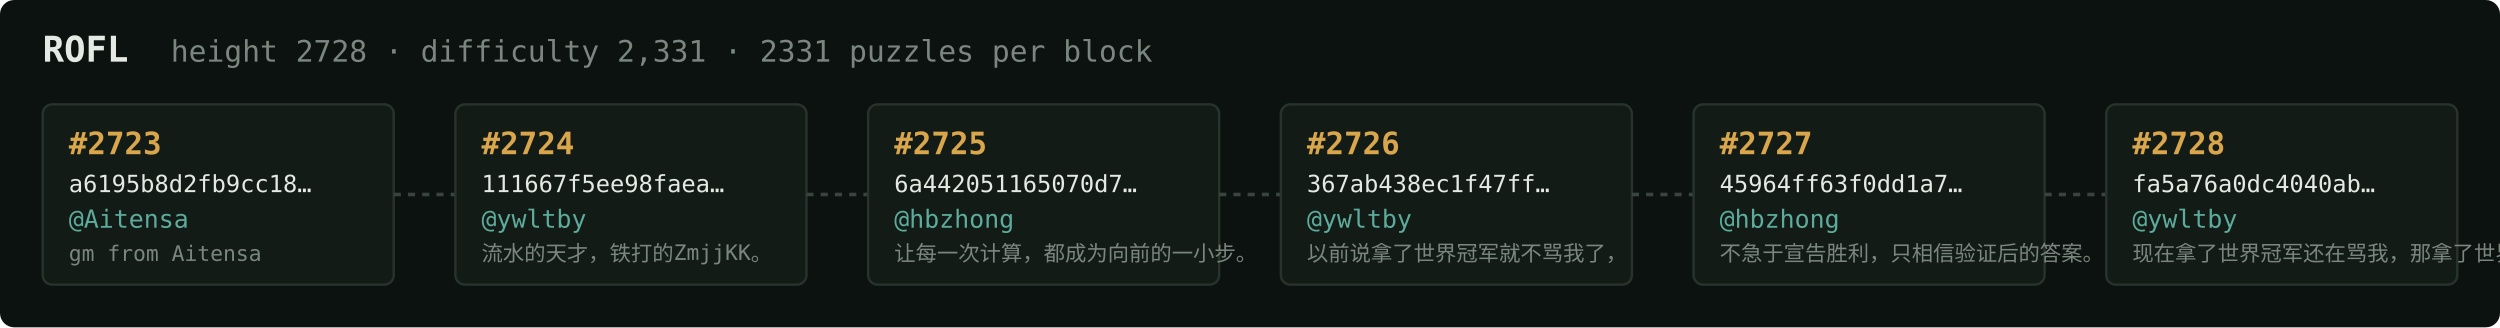
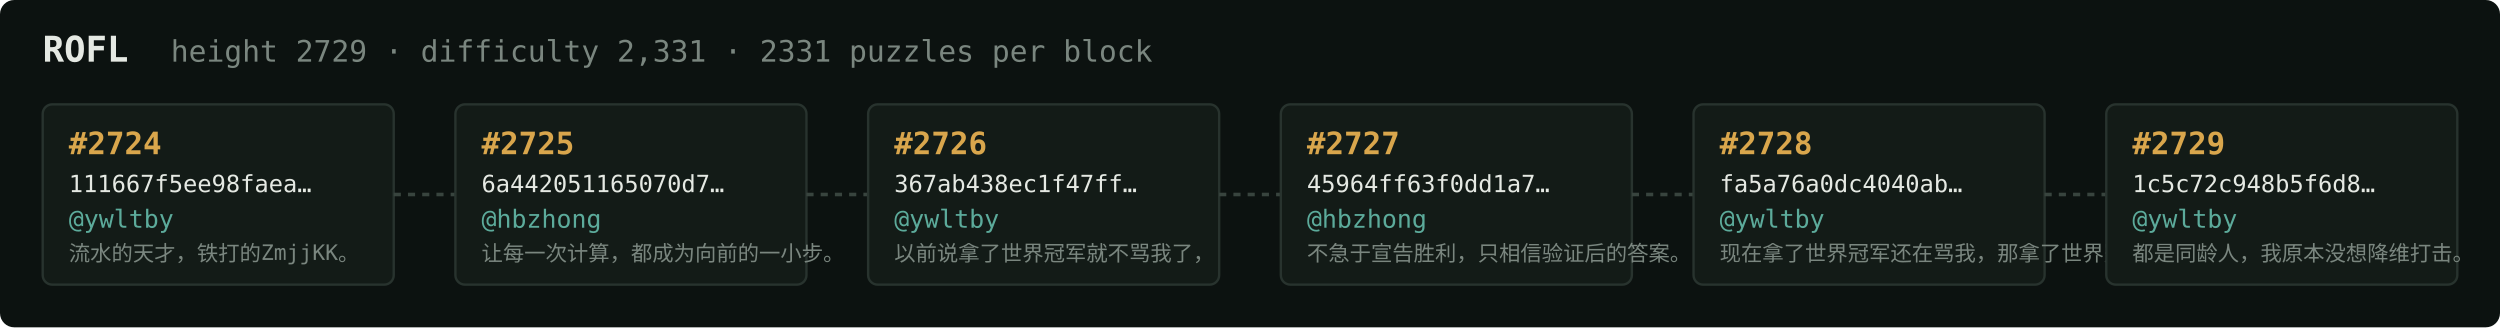
<svg xmlns="http://www.w3.org/2000/svg" width="1054" height="138" viewBox="0 0 1054 138" font-family="ui-monospace,SFMono-Regular,Menlo,monospace">
  <rect fill="#0c1210" width="1054" height="138" rx="6" />
  <text x="18" y="26" fill="#e5e9e3" font-size="15" font-weight="700">ROFL</text>
-   <text x="72" y="26" fill="#7a867f" font-size="12.5">height 2728 · difficulty 2,331 · 2331 puzzles per block</text>
+   <text x="72" y="26" fill="#7a867f" font-size="12.5">height 2729 · difficulty 2,331 · 2331 puzzles per block</text>
  <rect x="18" y="44" width="148" height="76" rx="4" fill="#131b17" stroke="#28332e" stroke-width="1" />
-   <text x="29" y="65" fill="#d9a64c" font-size="13" font-weight="700">#2723</text>
-   <text x="29" y="81" fill="#e5e9e3" font-size="10">a6195b8d2fb9cc18…</text>
-   <text x="29" y="96" fill="#5cab9b" font-size="10.5">@Aitensa</text>
-   <text x="29" y="110" fill="#7a867f" font-size="9">gm from Aitensa</text>
+   <text x="29" y="65" fill="#d9a64c" font-size="13" font-weight="700">#2724</text>
+   <text x="29" y="81" fill="#e5e9e3" font-size="10">111667f5ee98faea…</text>
+   <text x="29" y="96" fill="#5cab9b" font-size="10.5">@ywltby</text>
+   <text x="29" y="110" fill="#7a867f" font-size="9">流水的天才，铁打的ZmjjKK。</text>
  <line x1="166" y1="82.0" x2="192" y2="82.0" stroke="#38443e" stroke-width="1.5" stroke-dasharray="3 3" />
  <rect x="192" y="44" width="148" height="76" rx="4" fill="#131b17" stroke="#28332e" stroke-width="1" />
-   <text x="203" y="65" fill="#d9a64c" font-size="13" font-weight="700">#2724</text>
-   <text x="203" y="81" fill="#e5e9e3" font-size="10">111667f5ee98faea…</text>
-   <text x="203" y="96" fill="#5cab9b" font-size="10.5">@ywltby</text>
-   <text x="203" y="110" fill="#7a867f" font-size="9">流水的天才，铁打的ZmjjKK。</text>
+   <text x="203" y="65" fill="#d9a64c" font-size="13" font-weight="700">#2725</text>
+   <text x="203" y="81" fill="#e5e9e3" font-size="10">6a442051165070d7…</text>
+   <text x="203" y="96" fill="#5cab9b" font-size="10.5">@hbzhong</text>
+   <text x="203" y="110" fill="#7a867f" font-size="9">让每一次计算，都成为向前的一小步。</text>
  <line x1="340" y1="82.0" x2="366" y2="82.0" stroke="#38443e" stroke-width="1.5" stroke-dasharray="3 3" />
  <rect x="366" y="44" width="148" height="76" rx="4" fill="#131b17" stroke="#28332e" stroke-width="1" />
-   <text x="377" y="65" fill="#d9a64c" font-size="13" font-weight="700">#2725</text>
-   <text x="377" y="81" fill="#e5e9e3" font-size="10">6a442051165070d7…</text>
-   <text x="377" y="96" fill="#5cab9b" font-size="10.5">@hbzhong</text>
-   <text x="377" y="110" fill="#7a867f" font-size="9">让每一次计算，都成为向前的一小步。</text>
+   <text x="377" y="65" fill="#d9a64c" font-size="13" font-weight="700">#2726</text>
+   <text x="377" y="81" fill="#e5e9e3" font-size="10">367ab438ec1f47ff…</text>
+   <text x="377" y="96" fill="#5cab9b" font-size="10.5">@ywltby</text>
+   <text x="377" y="110" fill="#7a867f" font-size="9">以前说拿了世界冠军就不骂我了，</text>
  <line x1="514" y1="82.0" x2="540" y2="82.0" stroke="#38443e" stroke-width="1.5" stroke-dasharray="3 3" />
  <rect x="540" y="44" width="148" height="76" rx="4" fill="#131b17" stroke="#28332e" stroke-width="1" />
-   <text x="551" y="65" fill="#d9a64c" font-size="13" font-weight="700">#2726</text>
-   <text x="551" y="81" fill="#e5e9e3" font-size="10">367ab438ec1f47ff…</text>
-   <text x="551" y="96" fill="#5cab9b" font-size="10.5">@ywltby</text>
-   <text x="551" y="110" fill="#7a867f" font-size="9">以前说拿了世界冠军就不骂我了，</text>
+   <text x="551" y="65" fill="#d9a64c" font-size="13" font-weight="700">#2727</text>
+   <text x="551" y="81" fill="#e5e9e3" font-size="10">45964ff63f0dd1a7…</text>
+   <text x="551" y="96" fill="#5cab9b" font-size="10.5">@hbzhong</text>
+   <text x="551" y="110" fill="#7a867f" font-size="9">不急于宣告胜利，只相信验证后的答案。</text>
  <line x1="688" y1="82.0" x2="714" y2="82.0" stroke="#38443e" stroke-width="1.5" stroke-dasharray="3 3" />
  <rect x="714" y="44" width="148" height="76" rx="4" fill="#131b17" stroke="#28332e" stroke-width="1" />
-   <text x="725" y="65" fill="#d9a64c" font-size="13" font-weight="700">#2727</text>
-   <text x="725" y="81" fill="#e5e9e3" font-size="10">45964ff63f0dd1a7…</text>
-   <text x="725" y="96" fill="#5cab9b" font-size="10.5">@hbzhong</text>
-   <text x="725" y="110" fill="#7a867f" font-size="9">不急于宣告胜利，只相信验证后的答案。</text>
+   <text x="725" y="65" fill="#d9a64c" font-size="13" font-weight="700">#2728</text>
+   <text x="725" y="81" fill="#e5e9e3" font-size="10">fa5a76a0dc4040ab…</text>
+   <text x="725" y="96" fill="#5cab9b" font-size="10.5">@ywltby</text>
+   <text x="725" y="110" fill="#7a867f" font-size="9">现在拿了世界冠军还在骂我，那拿了世界冠军有…</text>
  <line x1="862" y1="82.0" x2="888" y2="82.0" stroke="#38443e" stroke-width="1.5" stroke-dasharray="3 3" />
  <rect x="888" y="44" width="148" height="76" rx="4" fill="#131b17" stroke="#28332e" stroke-width="1" />
-   <text x="899" y="65" fill="#d9a64c" font-size="13" font-weight="700">#2728</text>
-   <text x="899" y="81" fill="#e5e9e3" font-size="10">fa5a76a0dc4040ab…</text>
+   <text x="899" y="65" fill="#d9a64c" font-size="13" font-weight="700">#2729</text>
+   <text x="899" y="81" fill="#e5e9e3" font-size="10">1c5c72c948b5f6d8…</text>
  <text x="899" y="96" fill="#5cab9b" font-size="10.5">@ywltby</text>
-   <text x="899" y="110" fill="#7a867f" font-size="9">现在拿了世界冠军还在骂我，那拿了世界冠军有…</text>
+   <text x="899" y="110" fill="#7a867f" font-size="9">都是同龄人，我原本没想降维打击。</text>
</svg>
